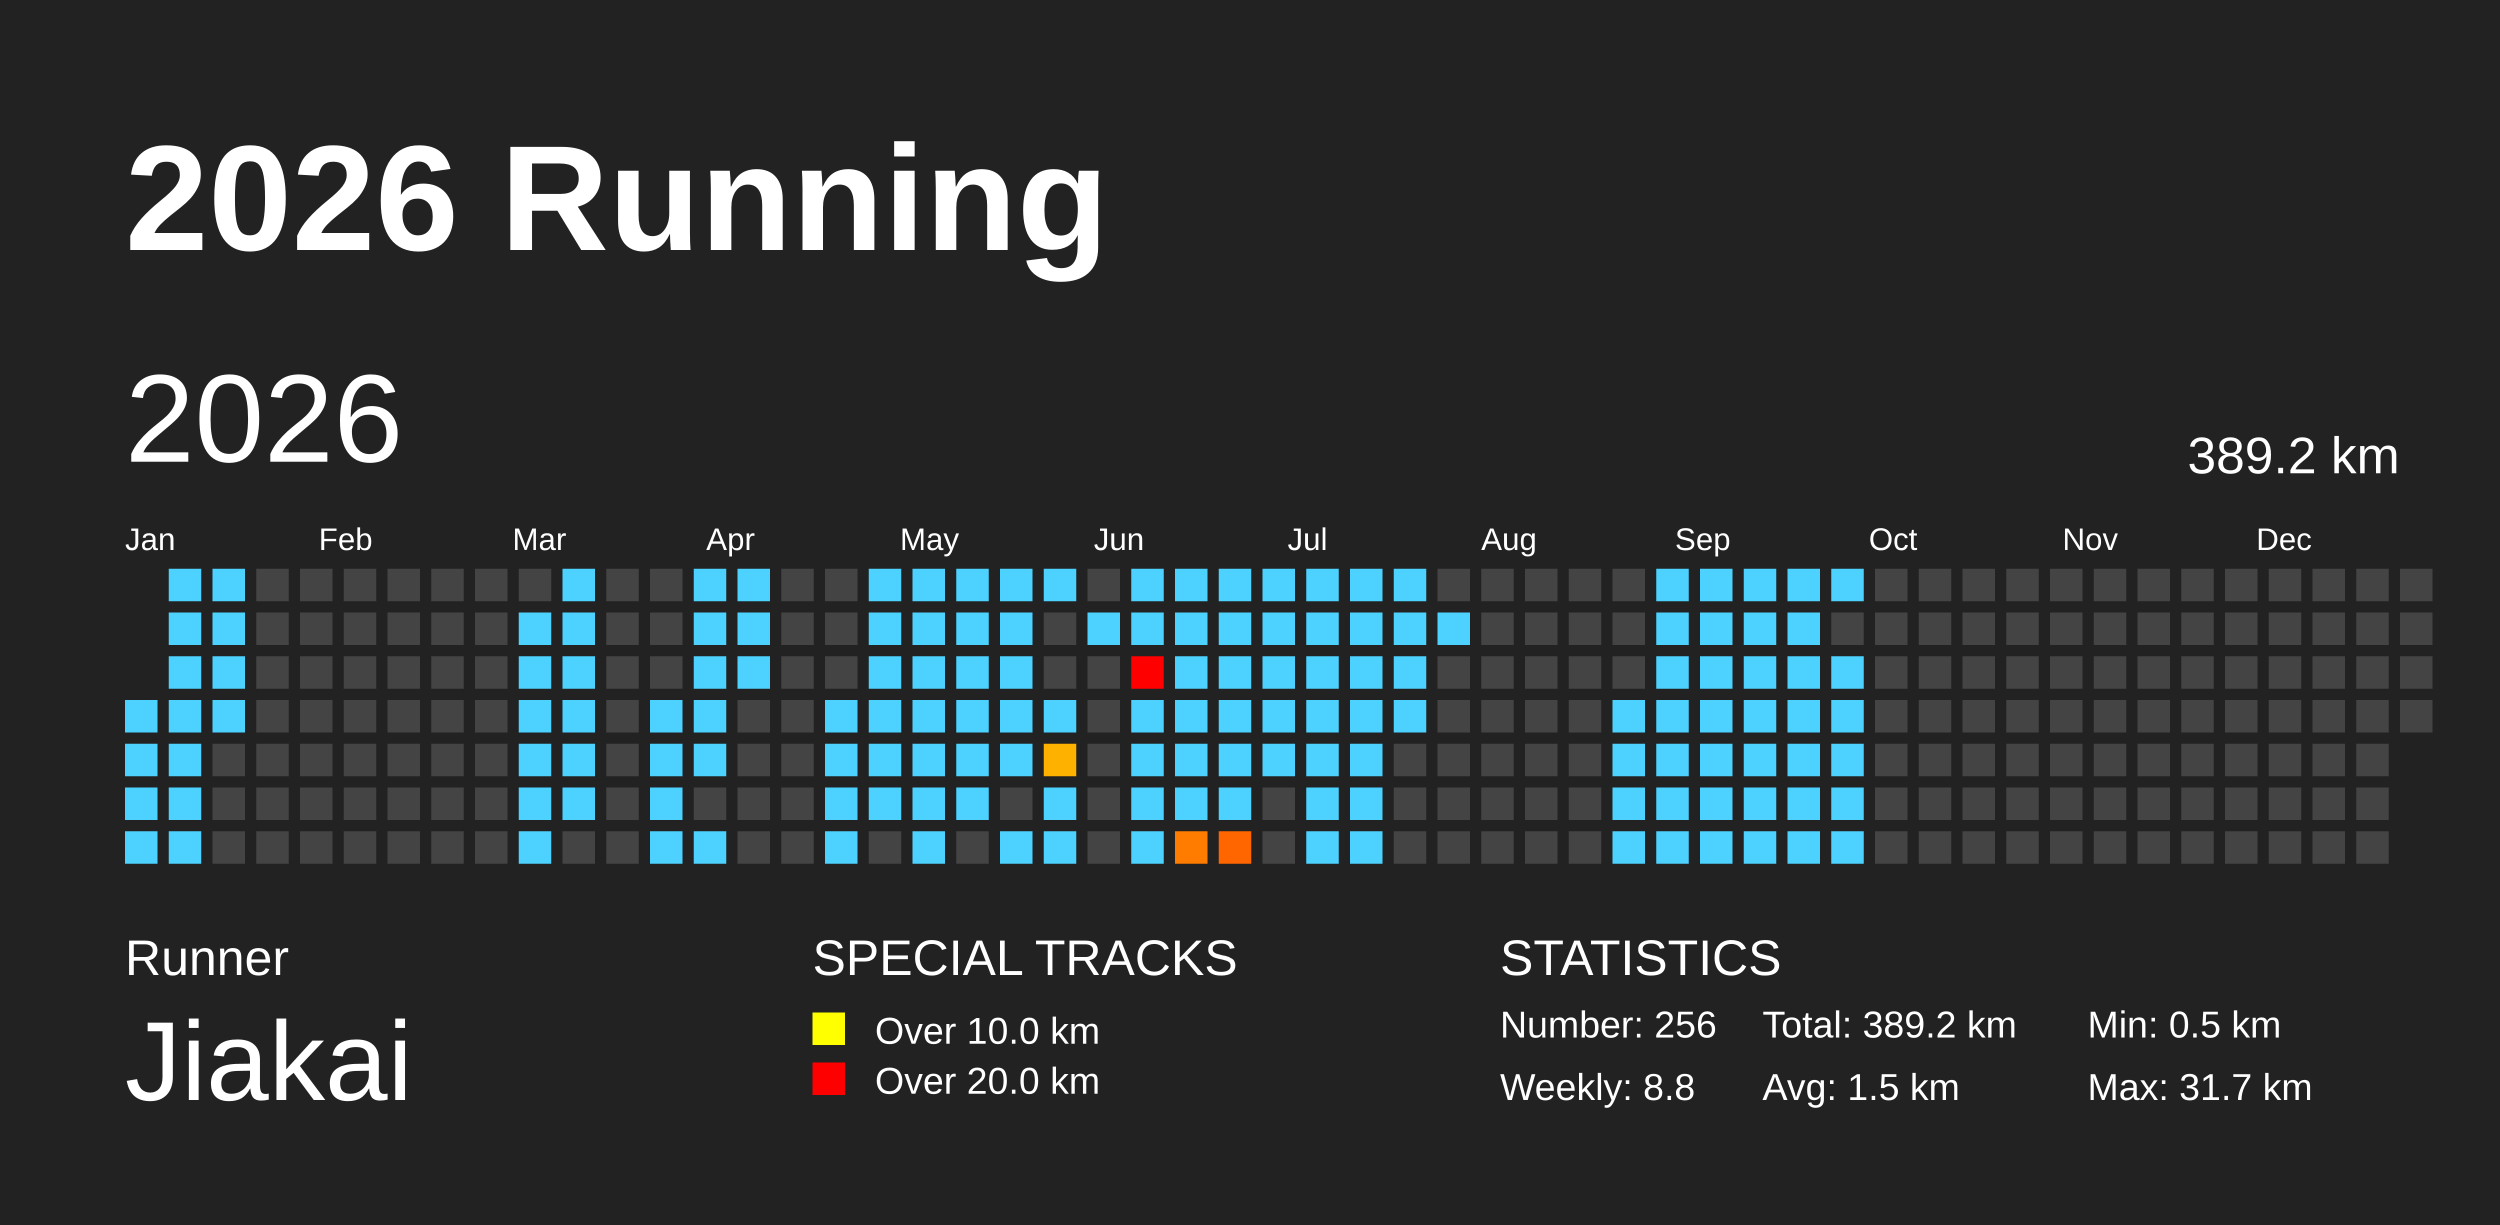
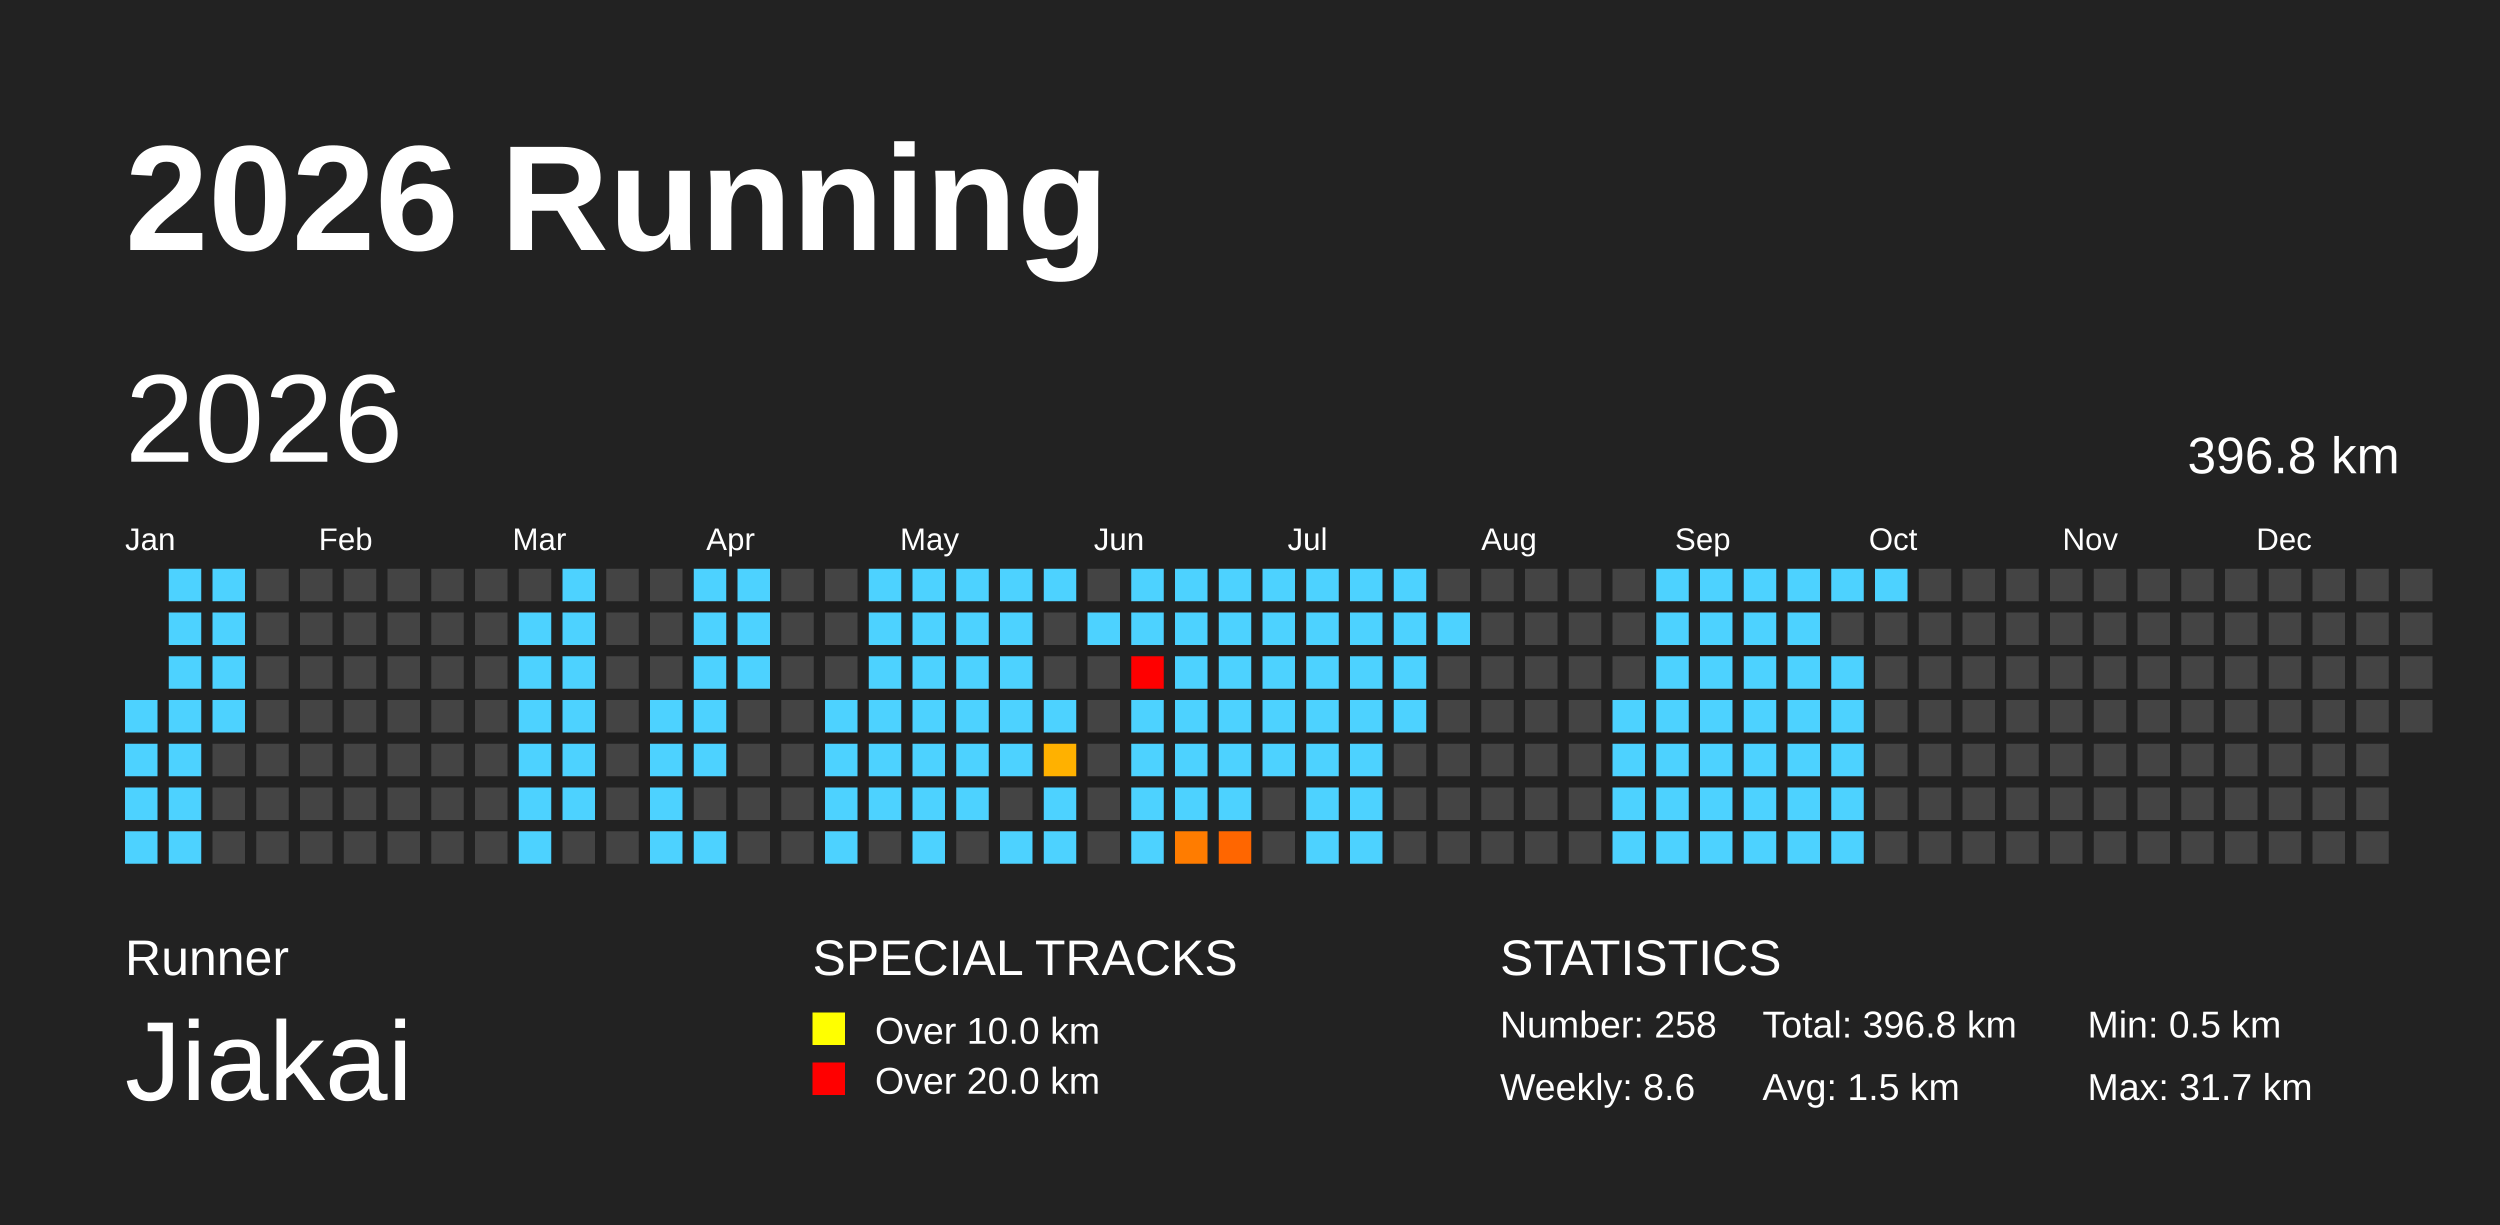
<svg xmlns="http://www.w3.org/2000/svg" baseProfile="full" height="98mm" version="1.1" viewBox="0,0,200,98" width="200mm">
  <defs>
    <pattern height="2" id="indoor-stripe" patternUnits="userSpaceOnUse" width="2">
      <line stroke="white" stroke-opacity="0.45" stroke-width="0.5" x1="0" x2="2" y1="2" y2="0" />
    </pattern>
  </defs>
  <rect fill="#222222" height="98" width="200" x="0" y="0" />
  <text fill="#FFFFFF" style="font-size:12px; font-family:Arial; font-weight:bold;" x="10" y="20">2026 Running</text>
  <text fill="#FFFFFF" style="font-size:4px; font-family:Arial" x="10" y="78">Runner</text>
  <text fill="#FFFFFF" style="font-size:9px; font-family:Arial" x="10" y="88">Jiakai</text>
  <text fill="#FFFFFF" style="font-size:4px; font-family:Arial" x="65" y="78">SPECIAL TRACKS</text>
  <rect fill="yellow" height="2.6" width="2.6" x="65" y="81" />
  <text fill="#FFFFFF" style="font-size:3px; font-family:Arial" x="70" y="83.5">Over 10.0 km</text>
  <rect fill="red" height="2.6" width="2.6" x="65" y="85" />
  <text fill="#FFFFFF" style="font-size:3px; font-family:Arial" x="70" y="87.5">Over 20.0 km</text>
  <text fill="#FFFFFF" style="font-size:4px; font-family:Arial" x="120" y="78">STATISTICS</text>
-   <text fill="#FFFFFF" style="font-size:3px; font-family:Arial" x="120" y="83">Number: 256</text>
-   <text fill="#FFFFFF" style="font-size:3px; font-family:Arial" x="120" y="88">Weekly: 8.8</text>
-   <text fill="#FFFFFF" style="font-size:3px; font-family:Arial" x="141" y="83">Total: 389.2 km</text>
+   <text fill="#FFFFFF" style="font-size:3px; font-family:Arial" x="120" y="83">Number: 258</text>
+   <text fill="#FFFFFF" style="font-size:3px; font-family:Arial" x="120" y="88">Weekly: 8.6</text>
+   <text fill="#FFFFFF" style="font-size:3px; font-family:Arial" x="141" y="83">Total: 396.8 km</text>
  <text fill="#FFFFFF" style="font-size:3px; font-family:Arial" x="141" y="88">Avg: 1.5 km</text>
  <text fill="#FFFFFF" style="font-size:3px; font-family:Arial" x="167" y="83">Min: 0.5 km</text>
  <text fill="#FFFFFF" style="font-size:3px; font-family:Arial" x="167" y="88">Max: 31.7 km</text>
  <text dominant-baseline="hanging" fill="#FFFFFF" style="font-size:10.0px; font-family:Arial;" x="10" y="30">2026</text>
-   <text dominant-baseline="hanging" fill="#FFFFFF" style="font-size:4.125px; font-family:Arial;" x="175" y="35">389.2 km</text>
+   <text dominant-baseline="hanging" fill="#FFFFFF" style="font-size:4.125px; font-family:Arial;" x="175" y="35">396.8 km</text>
  <text fill="#FFFFFF" style="font-size:2.5px; font-family:Arial" x="10.0" y="44">Jan</text>
  <text fill="#FFFFFF" style="font-size:2.5px; font-family:Arial" x="25.5" y="44">Feb</text>
  <text fill="#FFFFFF" style="font-size:2.5px; font-family:Arial" x="41.0" y="44">Mar</text>
  <text fill="#FFFFFF" style="font-size:2.5px; font-family:Arial" x="56.5" y="44">Apr</text>
  <text fill="#FFFFFF" style="font-size:2.5px; font-family:Arial" x="72.0" y="44">May</text>
  <text fill="#FFFFFF" style="font-size:2.5px; font-family:Arial" x="87.5" y="44">Jun</text>
  <text fill="#FFFFFF" style="font-size:2.5px; font-family:Arial" x="103.0" y="44">Jul</text>
  <text fill="#FFFFFF" style="font-size:2.5px; font-family:Arial" x="118.5" y="44">Aug</text>
  <text fill="#FFFFFF" style="font-size:2.5px; font-family:Arial" x="134.0" y="44">Sep</text>
  <text fill="#FFFFFF" style="font-size:2.5px; font-family:Arial" x="149.5" y="44">Oct</text>
  <text fill="#FFFFFF" style="font-size:2.5px; font-family:Arial" x="165.0" y="44">Nov</text>
  <text fill="#FFFFFF" style="font-size:2.5px; font-family:Arial" x="180.5" y="44">Dec</text>
  <rect fill="#4dd2ff" height="2.6" width="2.6" x="10.0" y="56.0" />
  <rect fill="#4dd2ff" height="2.6" width="2.6" x="10.0" y="59.5" />
  <rect fill="#4dd2ff" height="2.6" width="2.6" x="10.0" y="63.0" />
  <rect fill="#4dd2ff" height="2.6" width="2.6" x="10.0" y="66.5" />
  <rect fill="#4dd2ff" height="2.6" width="2.6" x="13.5" y="45.5" />
  <rect fill="#4dd2ff" height="2.6" width="2.6" x="13.5" y="49.0" />
  <rect fill="#4dd2ff" height="2.6" width="2.6" x="13.5" y="52.5" />
  <rect fill="#4dd2ff" height="2.6" width="2.6" x="13.5" y="56.0" />
  <rect fill="#4dd2ff" height="2.6" width="2.6" x="13.5" y="59.5" />
  <rect fill="#4dd2ff" height="2.6" width="2.6" x="13.5" y="63.0" />
  <rect fill="#4dd2ff" height="2.6" width="2.6" x="13.5" y="66.5" />
  <rect fill="#4dd2ff" height="2.6" width="2.6" x="17.0" y="45.5" />
  <rect fill="#4dd2ff" height="2.6" width="2.6" x="17.0" y="49.0" />
  <rect fill="#4dd2ff" height="2.6" width="2.6" x="17.0" y="52.5" />
  <rect fill="#4dd2ff" height="2.6" width="2.6" x="17.0" y="56.0" />
  <rect fill="#444444" height="2.6" width="2.6" x="17.0" y="59.5" />
  <rect fill="#444444" height="2.6" width="2.6" x="17.0" y="63.0" />
  <rect fill="#444444" height="2.6" width="2.6" x="17.0" y="66.5" />
  <rect fill="#444444" height="2.6" width="2.6" x="20.5" y="45.5" />
  <rect fill="#444444" height="2.6" width="2.6" x="20.5" y="49.0" />
  <rect fill="#444444" height="2.6" width="2.6" x="20.5" y="52.5" />
  <rect fill="#444444" height="2.6" width="2.6" x="20.5" y="56.0" />
  <rect fill="#444444" height="2.6" width="2.6" x="20.5" y="59.5" />
  <rect fill="#444444" height="2.6" width="2.6" x="20.5" y="63.0" />
  <rect fill="#444444" height="2.6" width="2.6" x="20.5" y="66.5" />
  <rect fill="#444444" height="2.6" width="2.6" x="24.0" y="45.5" />
  <rect fill="#444444" height="2.6" width="2.6" x="24.0" y="49.0" />
  <rect fill="#444444" height="2.6" width="2.6" x="24.0" y="52.5" />
  <rect fill="#444444" height="2.6" width="2.6" x="24.0" y="56.0" />
  <rect fill="#444444" height="2.6" width="2.6" x="24.0" y="59.5" />
  <rect fill="#444444" height="2.6" width="2.6" x="24.0" y="63.0" />
  <rect fill="#444444" height="2.6" width="2.6" x="24.0" y="66.5" />
  <rect fill="#444444" height="2.6" width="2.6" x="27.5" y="45.5" />
  <rect fill="#444444" height="2.6" width="2.6" x="27.5" y="49.0" />
  <rect fill="#444444" height="2.6" width="2.6" x="27.5" y="52.5" />
  <rect fill="#444444" height="2.6" width="2.6" x="27.5" y="56.0" />
  <rect fill="#444444" height="2.6" width="2.6" x="27.5" y="59.5" />
  <rect fill="#444444" height="2.6" width="2.6" x="27.5" y="63.0" />
  <rect fill="#444444" height="2.6" width="2.6" x="27.5" y="66.5" />
  <rect fill="#444444" height="2.6" width="2.6" x="31.0" y="45.5" />
  <rect fill="#444444" height="2.6" width="2.6" x="31.0" y="49.0" />
  <rect fill="#444444" height="2.6" width="2.6" x="31.0" y="52.5" />
  <rect fill="#444444" height="2.6" width="2.6" x="31.0" y="56.0" />
  <rect fill="#444444" height="2.6" width="2.6" x="31.0" y="59.5" />
  <rect fill="#444444" height="2.6" width="2.6" x="31.0" y="63.0" />
  <rect fill="#444444" height="2.6" width="2.6" x="31.0" y="66.5" />
  <rect fill="#444444" height="2.6" width="2.6" x="34.5" y="45.5" />
  <rect fill="#444444" height="2.6" width="2.6" x="34.5" y="49.0" />
  <rect fill="#444444" height="2.6" width="2.6" x="34.5" y="52.5" />
  <rect fill="#444444" height="2.6" width="2.6" x="34.5" y="56.0" />
  <rect fill="#444444" height="2.6" width="2.6" x="34.5" y="59.5" />
  <rect fill="#444444" height="2.6" width="2.6" x="34.5" y="63.0" />
  <rect fill="#444444" height="2.6" width="2.6" x="34.5" y="66.5" />
  <rect fill="#444444" height="2.6" width="2.6" x="38.0" y="45.5" />
  <rect fill="#444444" height="2.6" width="2.6" x="38.0" y="49.0" />
  <rect fill="#444444" height="2.6" width="2.6" x="38.0" y="52.5" />
  <rect fill="#444444" height="2.6" width="2.6" x="38.0" y="56.0" />
  <rect fill="#444444" height="2.6" width="2.6" x="38.0" y="59.5" />
  <rect fill="#444444" height="2.6" width="2.6" x="38.0" y="63.0" />
  <rect fill="#444444" height="2.6" width="2.6" x="38.0" y="66.5" />
  <rect fill="#444444" height="2.6" width="2.6" x="41.5" y="45.5" />
  <rect fill="#4dd2ff" height="2.6" width="2.6" x="41.5" y="49.0" />
  <rect fill="#4dd2ff" height="2.6" width="2.6" x="41.5" y="52.5" />
  <rect fill="#4dd2ff" height="2.6" width="2.6" x="41.5" y="56.0" />
  <rect fill="#4dd2ff" height="2.6" width="2.6" x="41.5" y="59.5" />
  <rect fill="#4dd2ff" height="2.6" width="2.6" x="41.5" y="63.0" />
  <rect fill="#4dd2ff" height="2.6" width="2.6" x="41.5" y="66.5" />
  <rect fill="#4dd2ff" height="2.6" width="2.6" x="45.0" y="45.5" />
  <rect fill="#4dd2ff" height="2.6" width="2.6" x="45.0" y="49.0" />
  <rect fill="#4dd2ff" height="2.6" width="2.6" x="45.0" y="52.5" />
  <rect fill="#4dd2ff" height="2.6" width="2.6" x="45.0" y="56.0" />
  <rect fill="#4dd2ff" height="2.6" width="2.6" x="45.0" y="59.5" />
  <rect fill="#4dd2ff" height="2.6" width="2.6" x="45.0" y="63.0" />
  <rect fill="#444444" height="2.6" width="2.6" x="45.0" y="66.5" />
  <rect fill="#444444" height="2.6" width="2.6" x="48.5" y="45.5" />
  <rect fill="#444444" height="2.6" width="2.6" x="48.5" y="49.0" />
  <rect fill="#444444" height="2.6" width="2.6" x="48.5" y="52.5" />
  <rect fill="#444444" height="2.6" width="2.6" x="48.5" y="56.0" />
  <rect fill="#444444" height="2.6" width="2.6" x="48.5" y="59.5" />
  <rect fill="#444444" height="2.6" width="2.6" x="48.5" y="63.0" />
  <rect fill="#444444" height="2.6" width="2.6" x="48.5" y="66.5" />
  <rect fill="#444444" height="2.6" width="2.6" x="52.0" y="45.5" />
  <rect fill="#444444" height="2.6" width="2.6" x="52.0" y="49.0" />
  <rect fill="#444444" height="2.6" width="2.6" x="52.0" y="52.5" />
  <rect fill="#4dd2ff" height="2.6" width="2.6" x="52.0" y="56.0" />
  <rect fill="#4dd2ff" height="2.6" width="2.6" x="52.0" y="59.5" />
  <rect fill="#4dd2ff" height="2.6" width="2.6" x="52.0" y="63.0" />
  <rect fill="#4dd2ff" height="2.6" width="2.6" x="52.0" y="66.5" />
  <rect fill="#4dd2ff" height="2.6" width="2.6" x="55.5" y="45.5" />
  <rect fill="#4dd2ff" height="2.6" width="2.6" x="55.5" y="49.0" />
  <rect fill="#4dd2ff" height="2.6" width="2.6" x="55.5" y="52.5" />
  <rect fill="#4dd2ff" height="2.6" width="2.6" x="55.5" y="56.0" />
  <rect fill="#4dd2ff" height="2.6" width="2.6" x="55.5" y="59.5" />
  <rect fill="#444444" height="2.6" width="2.6" x="55.5" y="63.0" />
  <rect fill="#4dd2ff" height="2.6" width="2.6" x="55.5" y="66.5" />
  <rect fill="#4dd2ff" height="2.6" width="2.6" x="59.0" y="45.5" />
  <rect fill="#4dd2ff" height="2.6" width="2.6" x="59.0" y="49.0" />
  <rect fill="#4dd2ff" height="2.6" width="2.6" x="59.0" y="52.5" />
  <rect fill="#444444" height="2.6" width="2.6" x="59.0" y="56.0" />
  <rect fill="#444444" height="2.6" width="2.6" x="59.0" y="59.5" />
  <rect fill="#444444" height="2.6" width="2.6" x="59.0" y="63.0" />
  <rect fill="#444444" height="2.6" width="2.6" x="59.0" y="66.5" />
  <rect fill="#444444" height="2.6" width="2.6" x="62.5" y="45.5" />
  <rect fill="#444444" height="2.6" width="2.6" x="62.5" y="49.0" />
  <rect fill="#444444" height="2.6" width="2.6" x="62.5" y="52.5" />
  <rect fill="#444444" height="2.6" width="2.6" x="62.5" y="56.0" />
  <rect fill="#444444" height="2.6" width="2.6" x="62.5" y="59.5" />
  <rect fill="#444444" height="2.6" width="2.6" x="62.5" y="63.0" />
  <rect fill="#444444" height="2.6" width="2.6" x="62.5" y="66.5" />
  <rect fill="#444444" height="2.6" width="2.6" x="66.0" y="45.5" />
  <rect fill="#444444" height="2.6" width="2.6" x="66.0" y="49.0" />
  <rect fill="#444444" height="2.6" width="2.6" x="66.0" y="52.5" />
  <rect fill="#4dd2ff" height="2.6" width="2.6" x="66.0" y="56.0" />
  <rect fill="#4dd2ff" height="2.6" width="2.6" x="66.0" y="59.5" />
  <rect fill="#4dd2ff" height="2.6" width="2.6" x="66.0" y="63.0" />
  <rect fill="#4dd2ff" height="2.6" width="2.6" x="66.0" y="66.5" />
  <rect fill="#4dd2ff" height="2.6" width="2.6" x="69.5" y="45.5" />
  <rect fill="#4dd2ff" height="2.6" width="2.6" x="69.5" y="49.0" />
  <rect fill="#4dd2ff" height="2.6" width="2.6" x="69.5" y="52.5" />
  <rect fill="#4dd2ff" height="2.6" width="2.6" x="69.5" y="56.0" />
  <rect fill="#4dd2ff" height="2.6" width="2.6" x="69.5" y="59.5" />
  <rect fill="#4dd2ff" height="2.6" width="2.6" x="69.5" y="63.0" />
  <rect fill="#444444" height="2.6" width="2.6" x="69.5" y="66.5" />
  <rect fill="#4dd2ff" height="2.6" width="2.6" x="73.0" y="45.5" />
  <rect fill="#4dd2ff" height="2.6" width="2.6" x="73.0" y="49.0" />
  <rect fill="#4dd2ff" height="2.6" width="2.6" x="73.0" y="52.5" />
  <rect fill="#4dd2ff" height="2.6" width="2.6" x="73.0" y="56.0" />
  <rect fill="#4dd2ff" height="2.6" width="2.6" x="73.0" y="59.5" />
  <rect fill="#4dd2ff" height="2.6" width="2.6" x="73.0" y="63.0" />
  <rect fill="#4dd2ff" height="2.6" width="2.6" x="73.0" y="66.5" />
  <rect fill="#4dd2ff" height="2.6" width="2.6" x="76.5" y="45.5" />
  <rect fill="#4dd2ff" height="2.6" width="2.6" x="76.5" y="49.0" />
  <rect fill="#4dd2ff" height="2.6" width="2.6" x="76.5" y="52.5" />
  <rect fill="#4dd2ff" height="2.6" width="2.6" x="76.5" y="56.0" />
  <rect fill="#4dd2ff" height="2.6" width="2.6" x="76.5" y="59.5" />
  <rect fill="#4dd2ff" height="2.6" width="2.6" x="76.5" y="63.0" />
  <rect fill="#444444" height="2.6" width="2.6" x="76.5" y="66.5" />
  <rect fill="#4dd2ff" height="2.6" width="2.6" x="80.0" y="45.5" />
  <rect fill="#4dd2ff" height="2.6" width="2.6" x="80.0" y="49.0" />
  <rect fill="#4dd2ff" height="2.6" width="2.6" x="80.0" y="52.5" />
  <rect fill="#4dd2ff" height="2.6" width="2.6" x="80.0" y="56.0" />
  <rect fill="#4dd2ff" height="2.6" width="2.6" x="80.0" y="59.5" />
  <rect fill="#444444" height="2.6" width="2.6" x="80.0" y="63.0" />
  <rect fill="#4dd2ff" height="2.6" width="2.6" x="80.0" y="66.5" />
  <rect fill="#4dd2ff" height="2.6" width="2.6" x="83.5" y="45.5" />
  <rect fill="#444444" height="2.6" width="2.6" x="83.5" y="49.0" />
  <rect fill="#444444" height="2.6" width="2.6" x="83.5" y="52.5" />
  <rect fill="#4dd2ff" height="2.6" width="2.6" x="83.5" y="56.0" />
  <rect fill="#ffb100" height="2.6" width="2.6" x="83.5" y="59.5" />
  <rect fill="#4dd2ff" height="2.6" width="2.6" x="83.5" y="63.0" />
  <rect fill="#4dd2ff" height="2.6" width="2.6" x="83.5" y="66.5" />
  <rect fill="#444444" height="2.6" width="2.6" x="87.0" y="45.5" />
  <rect fill="#4dd2ff" height="2.6" width="2.6" x="87.0" y="49.0" />
  <rect fill="#444444" height="2.6" width="2.6" x="87.0" y="52.5" />
  <rect fill="#444444" height="2.6" width="2.6" x="87.0" y="56.0" />
  <rect fill="#444444" height="2.6" width="2.6" x="87.0" y="59.5" />
  <rect fill="#444444" height="2.6" width="2.6" x="87.0" y="63.0" />
  <rect fill="#444444" height="2.6" width="2.6" x="87.0" y="66.5" />
  <rect fill="#4dd2ff" height="2.6" width="2.6" x="90.5" y="45.5" />
  <rect fill="#4dd2ff" height="2.6" width="2.6" x="90.5" y="49.0" />
  <rect fill="red" height="2.6" width="2.6" x="90.5" y="52.5" />
  <rect fill="#4dd2ff" height="2.6" width="2.6" x="90.5" y="56.0" />
  <rect fill="#4dd2ff" height="2.6" width="2.6" x="90.5" y="59.5" />
  <rect fill="#4dd2ff" height="2.6" width="2.6" x="90.5" y="63.0" />
  <rect fill="#4dd2ff" height="2.6" width="2.6" x="90.5" y="66.5" />
  <rect fill="#4dd2ff" height="2.6" width="2.6" x="94.0" y="45.5" />
  <rect fill="#4dd2ff" height="2.6" width="2.6" x="94.0" y="49.0" />
  <rect fill="#4dd2ff" height="2.6" width="2.6" x="94.0" y="52.5" />
  <rect fill="#4dd2ff" height="2.6" width="2.6" x="94.0" y="56.0" />
  <rect fill="#4dd2ff" height="2.6" width="2.6" x="94.0" y="59.5" />
  <rect fill="#4dd2ff" height="2.6" width="2.6" x="94.0" y="63.0" />
  <rect fill="#ff7c00" height="2.6" width="2.6" x="94.0" y="66.5" />
  <rect fill="#4dd2ff" height="2.6" width="2.6" x="97.5" y="45.5" />
  <rect fill="#4dd2ff" height="2.6" width="2.6" x="97.5" y="49.0" />
  <rect fill="#4dd2ff" height="2.6" width="2.6" x="97.5" y="52.5" />
  <rect fill="#4dd2ff" height="2.6" width="2.6" x="97.5" y="56.0" />
  <rect fill="#4dd2ff" height="2.6" width="2.6" x="97.5" y="59.5" />
  <rect fill="#4dd2ff" height="2.6" width="2.6" x="97.5" y="63.0" />
  <rect fill="#ff6600" height="2.6" width="2.6" x="97.5" y="66.5" />
  <rect fill="#4dd2ff" height="2.6" width="2.6" x="101.0" y="45.5" />
  <rect fill="#4dd2ff" height="2.6" width="2.6" x="101.0" y="49.0" />
  <rect fill="#4dd2ff" height="2.6" width="2.6" x="101.0" y="52.5" />
  <rect fill="#4dd2ff" height="2.6" width="2.6" x="101.0" y="56.0" />
  <rect fill="#4dd2ff" height="2.6" width="2.6" x="101.0" y="59.5" />
  <rect fill="#444444" height="2.6" width="2.6" x="101.0" y="63.0" />
  <rect fill="#444444" height="2.6" width="2.6" x="101.0" y="66.5" />
  <rect fill="#4dd2ff" height="2.6" width="2.6" x="104.5" y="45.5" />
  <rect fill="#4dd2ff" height="2.6" width="2.6" x="104.5" y="49.0" />
  <rect fill="#4dd2ff" height="2.6" width="2.6" x="104.5" y="52.5" />
  <rect fill="#4dd2ff" height="2.6" width="2.6" x="104.5" y="56.0" />
  <rect fill="#4dd2ff" height="2.6" width="2.6" x="104.5" y="59.5" />
  <rect fill="#4dd2ff" height="2.6" width="2.6" x="104.5" y="63.0" />
  <rect fill="#4dd2ff" height="2.6" width="2.6" x="104.5" y="66.5" />
  <rect fill="#4dd2ff" height="2.6" width="2.6" x="108.0" y="45.5" />
  <rect fill="#4dd2ff" height="2.6" width="2.6" x="108.0" y="49.0" />
  <rect fill="#4dd2ff" height="2.6" width="2.6" x="108.0" y="52.5" />
  <rect fill="#4dd2ff" height="2.6" width="2.6" x="108.0" y="56.0" />
  <rect fill="#4dd2ff" height="2.6" width="2.6" x="108.0" y="59.5" />
  <rect fill="#4dd2ff" height="2.6" width="2.6" x="108.0" y="63.0" />
  <rect fill="#4dd2ff" height="2.6" width="2.6" x="108.0" y="66.5" />
  <rect fill="#4dd2ff" height="2.6" width="2.6" x="111.5" y="45.5" />
  <rect fill="#4dd2ff" height="2.6" width="2.6" x="111.5" y="49.0" />
  <rect fill="#4dd2ff" height="2.6" width="2.6" x="111.5" y="52.5" />
  <rect fill="#4dd2ff" height="2.6" width="2.6" x="111.5" y="56.0" />
  <rect fill="#444444" height="2.6" width="2.6" x="111.5" y="59.5" />
  <rect fill="#444444" height="2.6" width="2.6" x="111.5" y="63.0" />
  <rect fill="#444444" height="2.6" width="2.6" x="111.5" y="66.5" />
  <rect fill="#444444" height="2.6" width="2.6" x="115.0" y="45.5" />
  <rect fill="#4dd2ff" height="2.6" width="2.6" x="115.0" y="49.0" />
  <rect fill="#444444" height="2.6" width="2.6" x="115.0" y="52.5" />
  <rect fill="#444444" height="2.6" width="2.6" x="115.0" y="56.0" />
  <rect fill="#444444" height="2.6" width="2.6" x="115.0" y="59.5" />
  <rect fill="#444444" height="2.6" width="2.6" x="115.0" y="63.0" />
  <rect fill="#444444" height="2.6" width="2.6" x="115.0" y="66.5" />
  <rect fill="#444444" height="2.6" width="2.6" x="118.5" y="45.5" />
  <rect fill="#444444" height="2.6" width="2.6" x="118.5" y="49.0" />
  <rect fill="#444444" height="2.6" width="2.6" x="118.5" y="52.5" />
  <rect fill="#444444" height="2.6" width="2.6" x="118.5" y="56.0" />
  <rect fill="#444444" height="2.6" width="2.6" x="118.5" y="59.5" />
  <rect fill="#444444" height="2.6" width="2.6" x="118.5" y="63.0" />
  <rect fill="#444444" height="2.6" width="2.6" x="118.5" y="66.5" />
  <rect fill="#444444" height="2.6" width="2.6" x="122.0" y="45.5" />
  <rect fill="#444444" height="2.6" width="2.6" x="122.0" y="49.0" />
  <rect fill="#444444" height="2.6" width="2.6" x="122.0" y="52.5" />
  <rect fill="#444444" height="2.6" width="2.6" x="122.0" y="56.0" />
  <rect fill="#444444" height="2.6" width="2.6" x="122.0" y="59.5" />
  <rect fill="#444444" height="2.6" width="2.6" x="122.0" y="63.0" />
  <rect fill="#444444" height="2.6" width="2.6" x="122.0" y="66.5" />
  <rect fill="#444444" height="2.6" width="2.6" x="125.5" y="45.5" />
  <rect fill="#444444" height="2.6" width="2.6" x="125.5" y="49.0" />
  <rect fill="#444444" height="2.6" width="2.6" x="125.5" y="52.5" />
  <rect fill="#444444" height="2.6" width="2.6" x="125.5" y="56.0" />
  <rect fill="#444444" height="2.6" width="2.6" x="125.5" y="59.5" />
  <rect fill="#444444" height="2.6" width="2.6" x="125.5" y="63.0" />
  <rect fill="#444444" height="2.6" width="2.6" x="125.5" y="66.5" />
  <rect fill="#444444" height="2.6" width="2.6" x="129.0" y="45.5" />
  <rect fill="#444444" height="2.6" width="2.6" x="129.0" y="49.0" />
  <rect fill="#444444" height="2.6" width="2.6" x="129.0" y="52.5" />
  <rect fill="#4dd2ff" height="2.6" width="2.6" x="129.0" y="56.0" />
  <rect fill="#4dd2ff" height="2.6" width="2.6" x="129.0" y="59.5" />
  <rect fill="#4dd2ff" height="2.6" width="2.6" x="129.0" y="63.0" />
  <rect fill="#4dd2ff" height="2.6" width="2.6" x="129.0" y="66.5" />
  <rect fill="#4dd2ff" height="2.6" width="2.6" x="132.5" y="45.5" />
  <rect fill="#4dd2ff" height="2.6" width="2.6" x="132.5" y="49.0" />
  <rect fill="#4dd2ff" height="2.6" width="2.6" x="132.5" y="52.5" />
  <rect fill="#4dd2ff" height="2.6" width="2.6" x="132.5" y="56.0" />
  <rect fill="#4dd2ff" height="2.6" width="2.6" x="132.5" y="59.5" />
  <rect fill="#4dd2ff" height="2.6" width="2.6" x="132.5" y="63.0" />
  <rect fill="#4dd2ff" height="2.6" width="2.6" x="132.5" y="66.5" />
  <rect fill="#4dd2ff" height="2.6" width="2.6" x="136.0" y="45.5" />
  <rect fill="#4dd2ff" height="2.6" width="2.6" x="136.0" y="49.0" />
  <rect fill="#4dd2ff" height="2.6" width="2.6" x="136.0" y="52.5" />
  <rect fill="#4dd2ff" height="2.6" width="2.6" x="136.0" y="56.0" />
  <rect fill="#4dd2ff" height="2.6" width="2.6" x="136.0" y="59.5" />
  <rect fill="#4dd2ff" height="2.6" width="2.6" x="136.0" y="63.0" />
  <rect fill="#4dd2ff" height="2.6" width="2.6" x="136.0" y="66.5" />
  <rect fill="#4dd2ff" height="2.6" width="2.6" x="139.5" y="45.5" />
  <rect fill="#4dd2ff" height="2.6" width="2.6" x="139.5" y="49.0" />
  <rect fill="#4dd2ff" height="2.6" width="2.6" x="139.5" y="52.5" />
  <rect fill="#4dd2ff" height="2.6" width="2.6" x="139.5" y="56.0" />
  <rect fill="#4dd2ff" height="2.6" width="2.6" x="139.5" y="59.5" />
  <rect fill="#4dd2ff" height="2.6" width="2.6" x="139.5" y="63.0" />
  <rect fill="#4dd2ff" height="2.6" width="2.6" x="139.5" y="66.5" />
  <rect fill="#4dd2ff" height="2.6" width="2.6" x="143.0" y="45.5" />
  <rect fill="#4dd2ff" height="2.6" width="2.6" x="143.0" y="49.0" />
  <rect fill="#4dd2ff" height="2.6" width="2.6" x="143.0" y="52.5" />
  <rect fill="#4dd2ff" height="2.6" width="2.6" x="143.0" y="56.0" />
  <rect fill="#4dd2ff" height="2.6" width="2.6" x="143.0" y="59.5" />
  <rect fill="#4dd2ff" height="2.6" width="2.6" x="143.0" y="63.0" />
  <rect fill="#4dd2ff" height="2.6" width="2.6" x="143.0" y="66.5" />
  <rect fill="#4dd2ff" height="2.6" width="2.6" x="146.5" y="45.5" />
  <rect fill="#444444" height="2.6" width="2.6" x="146.5" y="49.0" />
  <rect fill="#4dd2ff" height="2.6" width="2.6" x="146.5" y="52.5" />
  <rect fill="#4dd2ff" height="2.6" width="2.6" x="146.5" y="56.0" />
  <rect fill="#4dd2ff" height="2.6" width="2.6" x="146.5" y="59.5" />
  <rect fill="#4dd2ff" height="2.6" width="2.6" x="146.5" y="63.0" />
  <rect fill="#4dd2ff" height="2.6" width="2.6" x="146.5" y="66.5" />
-   <rect fill="#444444" height="2.6" width="2.6" x="150.0" y="45.5" />
+   <rect fill="#4dd2ff" height="2.6" width="2.6" x="150.0" y="45.5" />
  <rect fill="#444444" height="2.6" width="2.6" x="150.0" y="49.0" />
  <rect fill="#444444" height="2.6" width="2.6" x="150.0" y="52.5" />
  <rect fill="#444444" height="2.6" width="2.6" x="150.0" y="56.0" />
  <rect fill="#444444" height="2.6" width="2.6" x="150.0" y="59.5" />
  <rect fill="#444444" height="2.6" width="2.6" x="150.0" y="63.0" />
  <rect fill="#444444" height="2.6" width="2.6" x="150.0" y="66.5" />
  <rect fill="#444444" height="2.6" width="2.6" x="153.5" y="45.5" />
  <rect fill="#444444" height="2.6" width="2.6" x="153.5" y="49.0" />
  <rect fill="#444444" height="2.6" width="2.6" x="153.5" y="52.5" />
  <rect fill="#444444" height="2.6" width="2.6" x="153.5" y="56.0" />
  <rect fill="#444444" height="2.6" width="2.6" x="153.5" y="59.5" />
  <rect fill="#444444" height="2.6" width="2.6" x="153.5" y="63.0" />
  <rect fill="#444444" height="2.6" width="2.6" x="153.5" y="66.5" />
  <rect fill="#444444" height="2.6" width="2.6" x="157.0" y="45.5" />
  <rect fill="#444444" height="2.6" width="2.6" x="157.0" y="49.0" />
  <rect fill="#444444" height="2.6" width="2.6" x="157.0" y="52.5" />
  <rect fill="#444444" height="2.6" width="2.6" x="157.0" y="56.0" />
  <rect fill="#444444" height="2.6" width="2.6" x="157.0" y="59.5" />
  <rect fill="#444444" height="2.6" width="2.6" x="157.0" y="63.0" />
  <rect fill="#444444" height="2.6" width="2.6" x="157.0" y="66.5" />
  <rect fill="#444444" height="2.6" width="2.6" x="160.5" y="45.5" />
  <rect fill="#444444" height="2.6" width="2.6" x="160.5" y="49.0" />
  <rect fill="#444444" height="2.6" width="2.6" x="160.5" y="52.5" />
  <rect fill="#444444" height="2.6" width="2.6" x="160.5" y="56.0" />
  <rect fill="#444444" height="2.6" width="2.6" x="160.5" y="59.5" />
  <rect fill="#444444" height="2.6" width="2.6" x="160.5" y="63.0" />
  <rect fill="#444444" height="2.6" width="2.6" x="160.5" y="66.5" />
  <rect fill="#444444" height="2.6" width="2.6" x="164.0" y="45.5" />
  <rect fill="#444444" height="2.6" width="2.6" x="164.0" y="49.0" />
  <rect fill="#444444" height="2.6" width="2.6" x="164.0" y="52.5" />
  <rect fill="#444444" height="2.6" width="2.6" x="164.0" y="56.0" />
  <rect fill="#444444" height="2.6" width="2.6" x="164.0" y="59.5" />
  <rect fill="#444444" height="2.6" width="2.6" x="164.0" y="63.0" />
  <rect fill="#444444" height="2.6" width="2.6" x="164.0" y="66.5" />
  <rect fill="#444444" height="2.6" width="2.6" x="167.5" y="45.5" />
  <rect fill="#444444" height="2.6" width="2.6" x="167.5" y="49.0" />
  <rect fill="#444444" height="2.6" width="2.6" x="167.5" y="52.5" />
  <rect fill="#444444" height="2.6" width="2.6" x="167.5" y="56.0" />
  <rect fill="#444444" height="2.6" width="2.6" x="167.5" y="59.5" />
  <rect fill="#444444" height="2.6" width="2.6" x="167.5" y="63.0" />
  <rect fill="#444444" height="2.6" width="2.6" x="167.5" y="66.5" />
  <rect fill="#444444" height="2.6" width="2.6" x="171.0" y="45.5" />
  <rect fill="#444444" height="2.6" width="2.6" x="171.0" y="49.0" />
  <rect fill="#444444" height="2.6" width="2.6" x="171.0" y="52.5" />
  <rect fill="#444444" height="2.6" width="2.6" x="171.0" y="56.0" />
  <rect fill="#444444" height="2.6" width="2.6" x="171.0" y="59.5" />
  <rect fill="#444444" height="2.6" width="2.6" x="171.0" y="63.0" />
  <rect fill="#444444" height="2.6" width="2.6" x="171.0" y="66.5" />
  <rect fill="#444444" height="2.6" width="2.6" x="174.5" y="45.5" />
  <rect fill="#444444" height="2.6" width="2.6" x="174.5" y="49.0" />
  <rect fill="#444444" height="2.6" width="2.6" x="174.5" y="52.5" />
  <rect fill="#444444" height="2.6" width="2.6" x="174.5" y="56.0" />
  <rect fill="#444444" height="2.6" width="2.6" x="174.5" y="59.5" />
  <rect fill="#444444" height="2.6" width="2.6" x="174.5" y="63.0" />
  <rect fill="#444444" height="2.6" width="2.6" x="174.5" y="66.5" />
  <rect fill="#444444" height="2.6" width="2.6" x="178.0" y="45.5" />
  <rect fill="#444444" height="2.6" width="2.6" x="178.0" y="49.0" />
  <rect fill="#444444" height="2.6" width="2.6" x="178.0" y="52.5" />
  <rect fill="#444444" height="2.6" width="2.6" x="178.0" y="56.0" />
  <rect fill="#444444" height="2.6" width="2.6" x="178.0" y="59.5" />
  <rect fill="#444444" height="2.6" width="2.6" x="178.0" y="63.0" />
  <rect fill="#444444" height="2.6" width="2.6" x="178.0" y="66.5" />
  <rect fill="#444444" height="2.6" width="2.6" x="181.5" y="45.5" />
  <rect fill="#444444" height="2.6" width="2.6" x="181.5" y="49.0" />
  <rect fill="#444444" height="2.6" width="2.6" x="181.5" y="52.5" />
  <rect fill="#444444" height="2.6" width="2.6" x="181.5" y="56.0" />
  <rect fill="#444444" height="2.6" width="2.6" x="181.5" y="59.5" />
  <rect fill="#444444" height="2.6" width="2.6" x="181.5" y="63.0" />
  <rect fill="#444444" height="2.6" width="2.6" x="181.5" y="66.5" />
  <rect fill="#444444" height="2.6" width="2.6" x="185.0" y="45.5" />
  <rect fill="#444444" height="2.6" width="2.6" x="185.0" y="49.0" />
  <rect fill="#444444" height="2.6" width="2.6" x="185.0" y="52.5" />
  <rect fill="#444444" height="2.6" width="2.6" x="185.0" y="56.0" />
  <rect fill="#444444" height="2.6" width="2.6" x="185.0" y="59.5" />
  <rect fill="#444444" height="2.6" width="2.6" x="185.0" y="63.0" />
  <rect fill="#444444" height="2.6" width="2.6" x="185.0" y="66.5" />
  <rect fill="#444444" height="2.6" width="2.6" x="188.5" y="45.5" />
  <rect fill="#444444" height="2.6" width="2.6" x="188.5" y="49.0" />
  <rect fill="#444444" height="2.6" width="2.6" x="188.5" y="52.5" />
  <rect fill="#444444" height="2.6" width="2.6" x="188.5" y="56.0" />
  <rect fill="#444444" height="2.6" width="2.6" x="188.5" y="59.5" />
  <rect fill="#444444" height="2.6" width="2.6" x="188.5" y="63.0" />
  <rect fill="#444444" height="2.6" width="2.6" x="188.5" y="66.5" />
  <rect fill="#444444" height="2.6" width="2.6" x="192.0" y="45.5" />
  <rect fill="#444444" height="2.6" width="2.6" x="192.0" y="49.0" />
  <rect fill="#444444" height="2.6" width="2.6" x="192.0" y="52.5" />
  <rect fill="#444444" height="2.6" width="2.6" x="192.0" y="56.0" />
</svg>
